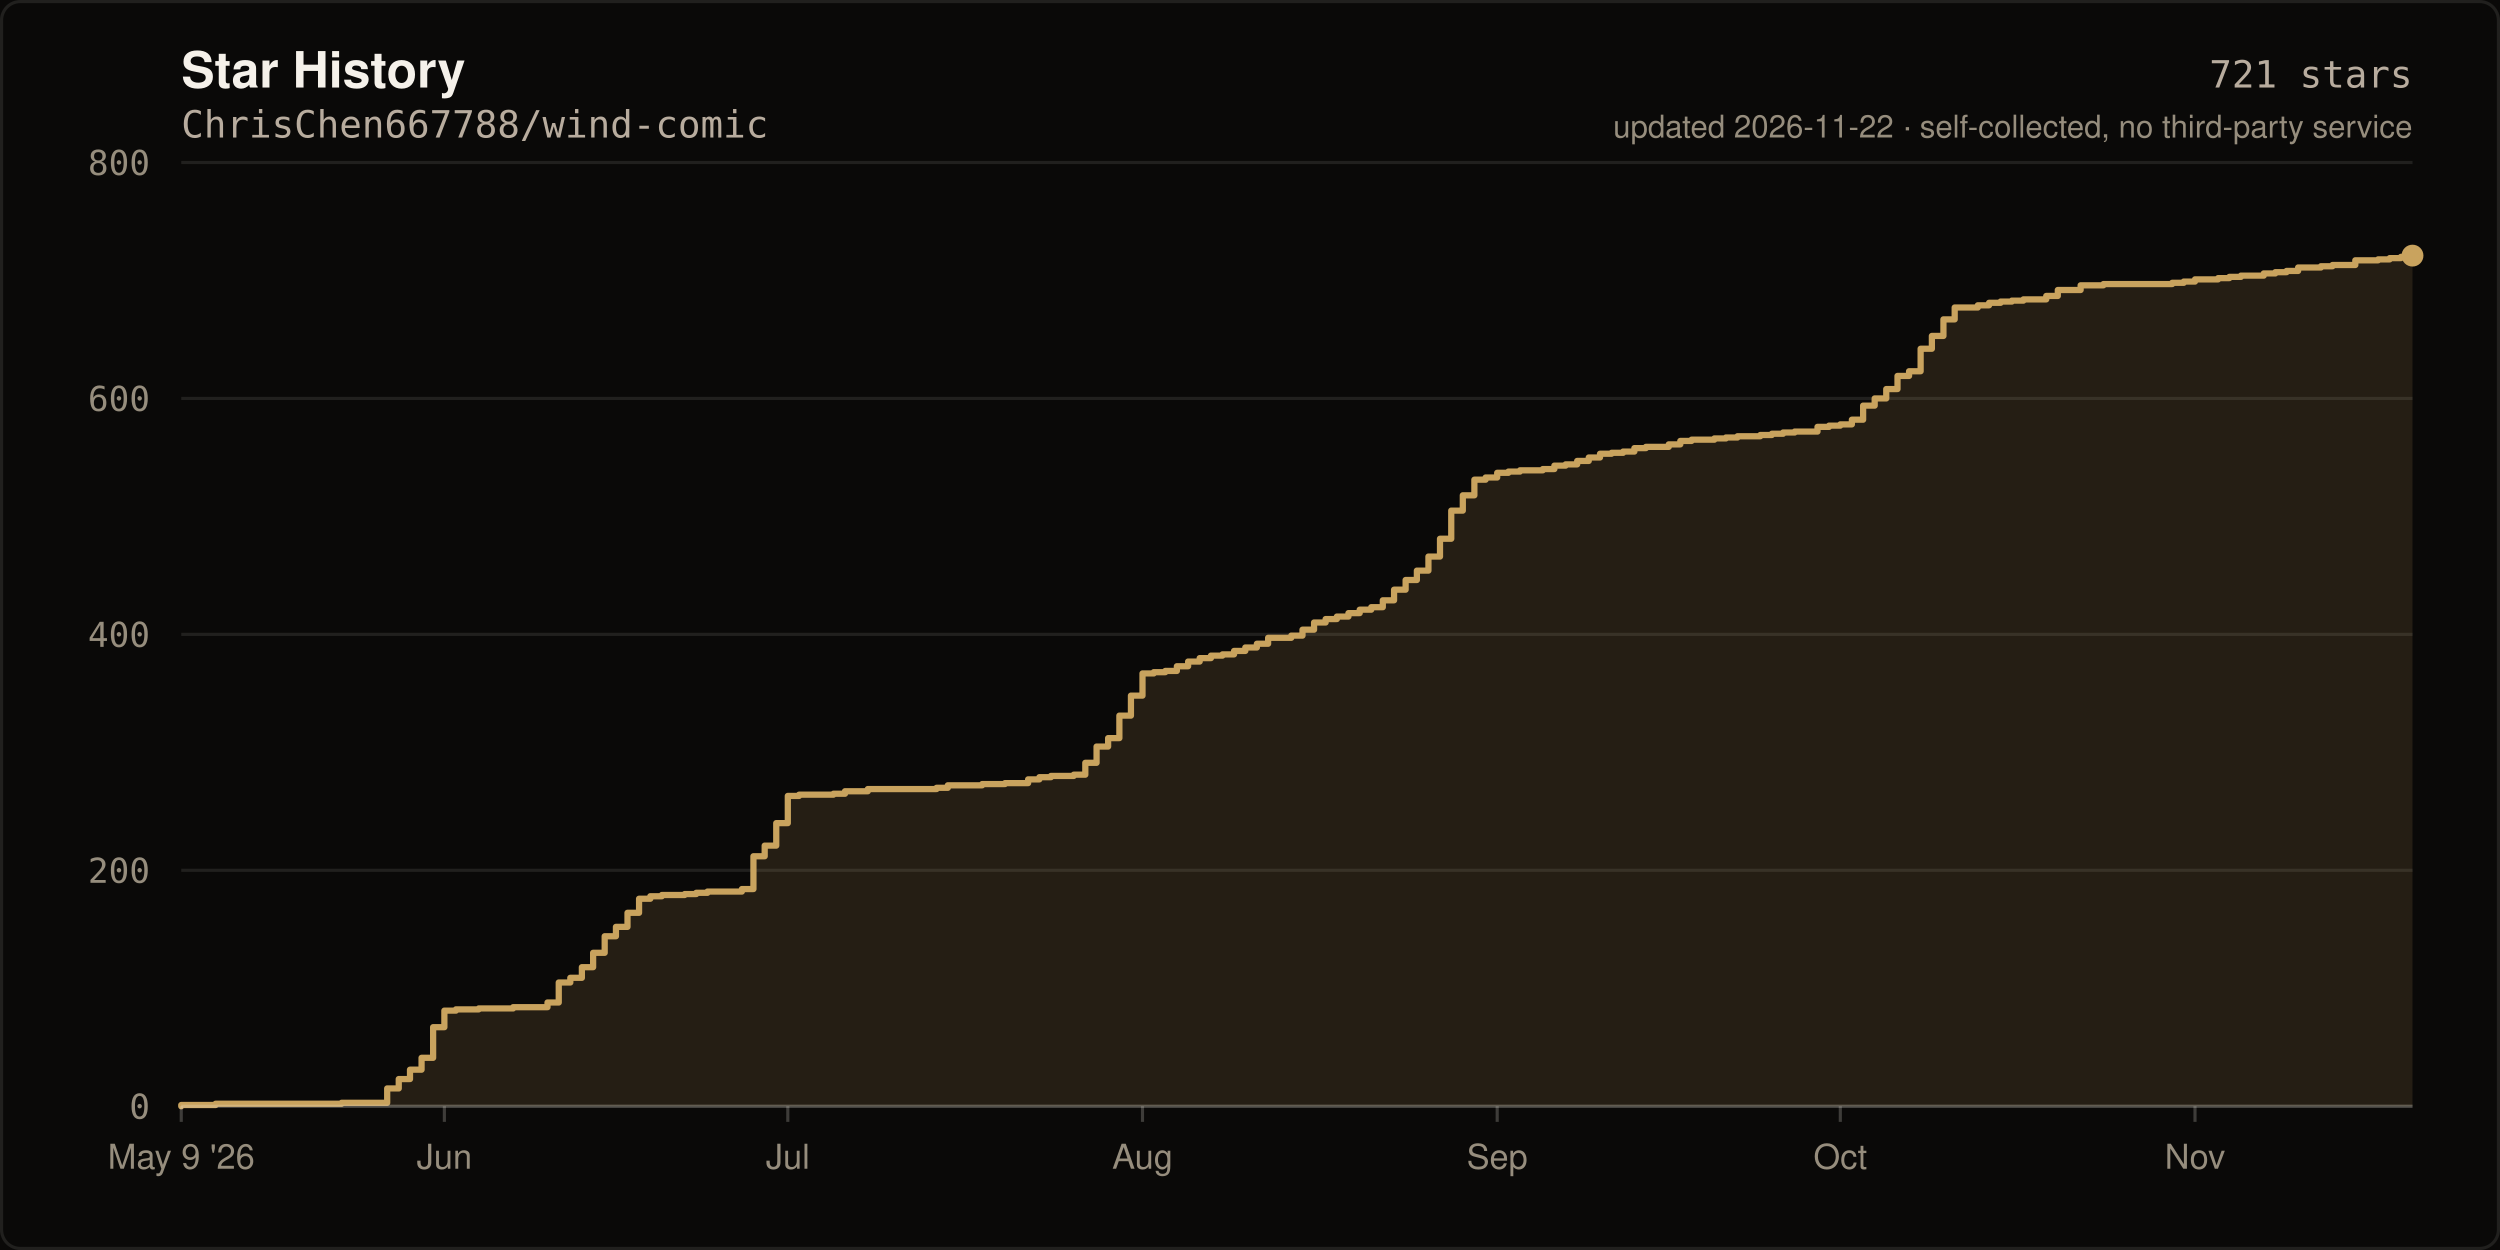
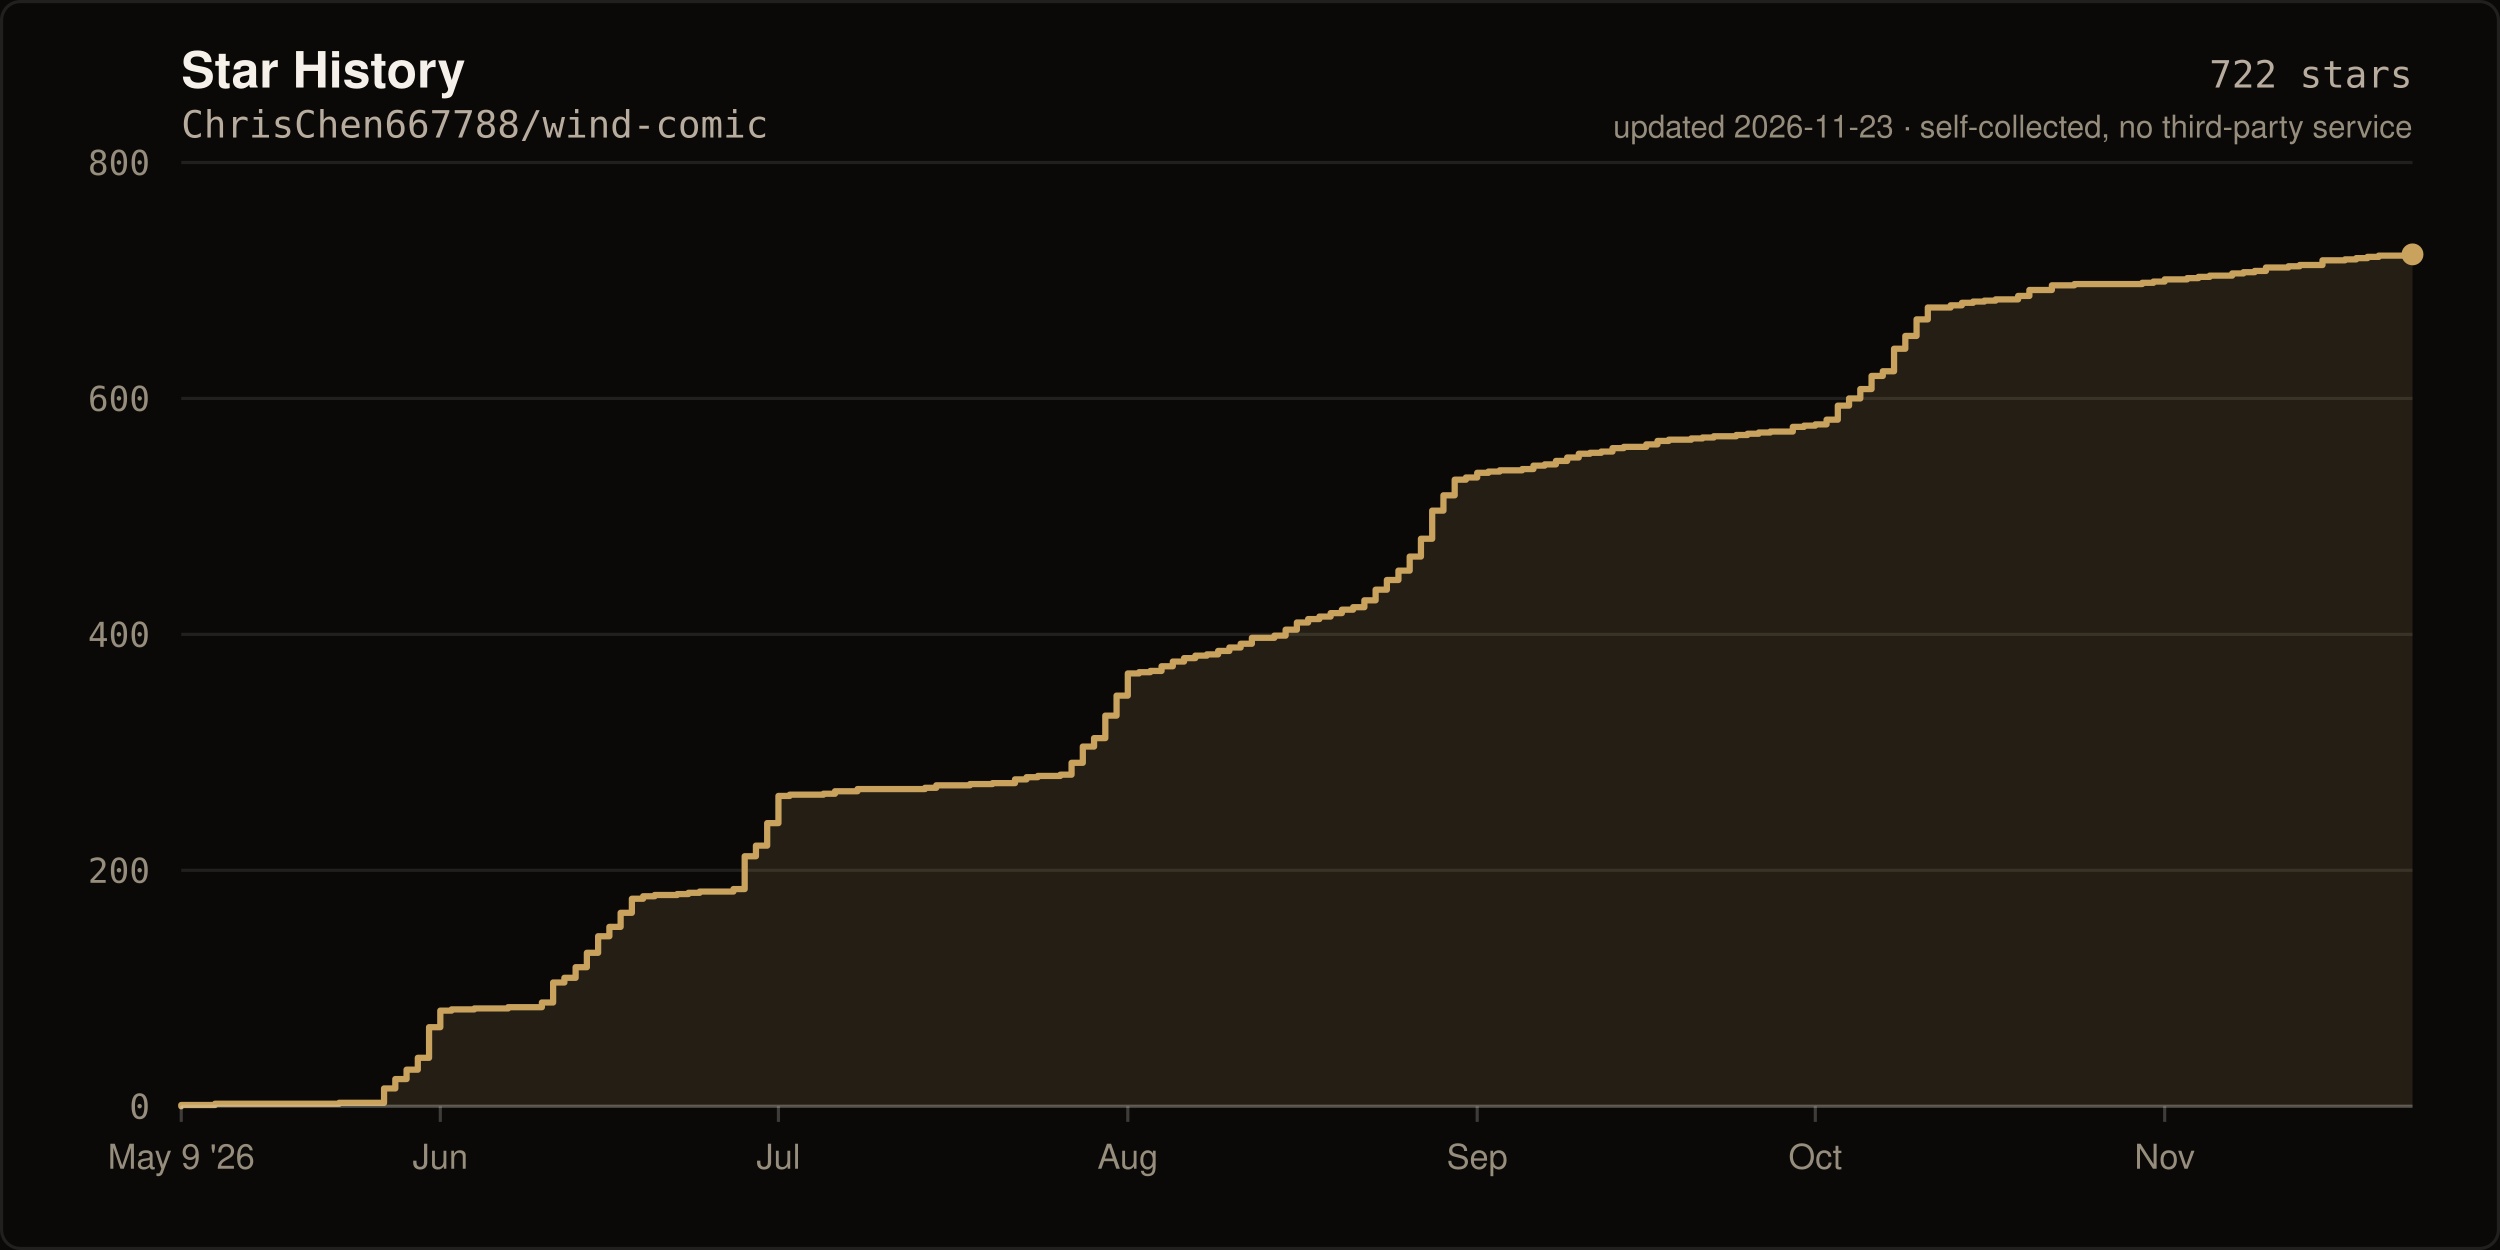
- <svg xmlns="http://www.w3.org/2000/svg" width="800" height="400" viewBox="0 0 800 400" role="img" aria-label="Star history of ChrisChen667788/wind-comic: 721 stars">
+ <svg xmlns="http://www.w3.org/2000/svg" width="800" height="400" viewBox="0 0 800 400" role="img" aria-label="Star history of ChrisChen667788/wind-comic: 722 stars">
  <rect width="800" height="400" fill="#0A0908" />
  <rect x="0.5" y="0.5" width="799" height="399" fill="none" stroke="rgba(245,241,234,0.10)" stroke-width="1" rx="6" />
  <text x="58" y="28" fill="#F5F1EA" font-size="16" font-weight="600" font-family="ui-sans-serif,-apple-system,Segoe UI,Helvetica,Arial,sans-serif">Star History</text>
  <text x="58" y="44" fill="#B8AC9E" font-size="12" font-family="ui-monospace,SFMono-Regular,Menlo,monospace">ChrisChen667788/wind-comic</text>
  <line x1="58" y1="354.0" x2="772.0" y2="354.0" stroke="rgba(245,241,234,0.10)" stroke-width="1" />
  <text x="48" y="358.0" fill="#968D7D" font-size="11" text-anchor="end" font-family="ui-monospace,SFMono-Regular,Menlo,monospace">0</text>
  <line x1="58" y1="278.5" x2="772.0" y2="278.5" stroke="rgba(245,241,234,0.10)" stroke-width="1" />
  <text x="48" y="282.5" fill="#968D7D" font-size="11" text-anchor="end" font-family="ui-monospace,SFMono-Regular,Menlo,monospace">200</text>
  <line x1="58" y1="203.0" x2="772.0" y2="203.0" stroke="rgba(245,241,234,0.10)" stroke-width="1" />
  <text x="48" y="207.0" fill="#968D7D" font-size="11" text-anchor="end" font-family="ui-monospace,SFMono-Regular,Menlo,monospace">400</text>
  <line x1="58" y1="127.5" x2="772.0" y2="127.5" stroke="rgba(245,241,234,0.10)" stroke-width="1" />
  <text x="48" y="131.5" fill="#968D7D" font-size="11" text-anchor="end" font-family="ui-monospace,SFMono-Regular,Menlo,monospace">600</text>
  <line x1="58" y1="52.0" x2="772.0" y2="52.0" stroke="rgba(245,241,234,0.10)" stroke-width="1" />
  <text x="48" y="56.0" fill="#968D7D" font-size="11" text-anchor="end" font-family="ui-monospace,SFMono-Regular,Menlo,monospace">800</text>
-   <path d="M 58.0 354.0 L 58.0 353.6 L 69.0 353.6 L 69.0 353.2 L 109.3 353.2 L 109.3 352.9 L 123.9 352.9 L 123.9 348.3 L 127.6 348.3 L 127.6 345.3 L 131.2 345.3 L 131.2 342.3 L 134.9 342.3 L 134.9 338.5 L 138.6 338.5 L 138.6 328.7 L 142.2 328.7 L 142.2 323.4 L 145.9 323.4 L 145.9 323.0 L 153.2 323.0 L 153.2 322.7 L 164.2 322.7 L 164.2 322.3 L 175.2 322.3 L 175.2 320.8 L 178.8 320.8 L 178.8 314.4 L 182.5 314.4 L 182.5 312.9 L 186.2 312.9 L 186.2 309.5 L 189.8 309.5 L 189.8 304.9 L 193.5 304.9 L 193.5 299.6 L 197.1 299.6 L 197.1 296.6 L 200.8 296.6 L 200.8 292.1 L 204.5 292.1 L 204.5 287.6 L 208.1 287.6 L 208.1 286.8 L 211.8 286.8 L 211.8 286.4 L 219.1 286.4 L 219.1 286.1 L 222.8 286.1 L 222.8 285.7 L 226.4 285.7 L 226.4 285.3 L 237.4 285.3 L 237.4 284.5 L 241.1 284.5 L 241.1 274.0 L 244.7 274.0 L 244.7 270.6 L 248.4 270.6 L 248.4 263.4 L 252.1 263.4 L 252.1 254.7 L 255.7 254.7 L 255.7 254.3 L 266.7 254.3 L 266.7 254.0 L 270.4 254.0 L 270.4 253.2 L 277.7 253.2 L 277.7 252.5 L 299.7 252.5 L 299.7 252.1 L 303.3 252.1 L 303.3 251.3 L 314.3 251.3 L 314.3 250.9 L 321.6 250.9 L 321.6 250.6 L 329.0 250.6 L 329.0 249.4 L 332.6 249.4 L 332.6 248.7 L 336.3 248.7 L 336.3 248.3 L 343.6 248.3 L 343.6 247.9 L 347.3 247.9 L 347.3 244.1 L 350.9 244.1 L 350.9 238.9 L 354.6 238.9 L 354.6 236.2 L 358.2 236.2 L 358.2 229.0 L 361.9 229.0 L 361.9 222.6 L 365.6 222.6 L 365.6 215.5 L 369.2 215.5 L 369.2 215.1 L 372.9 215.1 L 372.9 214.7 L 376.6 214.7 L 376.6 213.2 L 380.2 213.2 L 380.2 211.7 L 383.9 211.7 L 383.9 210.6 L 387.5 210.6 L 387.5 209.8 L 391.2 209.8 L 391.2 209.4 L 394.9 209.4 L 394.9 208.3 L 398.5 208.3 L 398.5 207.2 L 402.2 207.2 L 402.2 206.0 L 405.8 206.0 L 405.8 204.1 L 413.2 204.1 L 413.2 203.4 L 416.8 203.4 L 416.8 201.5 L 420.5 201.5 L 420.5 199.2 L 424.2 199.2 L 424.2 198.1 L 427.8 198.1 L 427.8 197.3 L 431.5 197.3 L 431.5 196.2 L 435.1 196.2 L 435.1 195.1 L 438.8 195.1 L 438.8 194.3 L 442.5 194.3 L 442.5 192.1 L 446.1 192.1 L 446.1 188.7 L 449.8 188.7 L 449.8 185.6 L 453.4 185.6 L 453.4 182.6 L 457.1 182.6 L 457.1 178.1 L 460.8 178.1 L 460.8 172.4 L 464.4 172.4 L 464.4 163.4 L 468.1 163.4 L 468.1 158.5 L 471.8 158.5 L 471.8 153.5 L 475.4 153.5 L 475.4 152.8 L 479.1 152.8 L 479.1 151.3 L 482.7 151.3 L 482.7 150.9 L 486.4 150.9 L 486.4 150.5 L 493.7 150.5 L 493.7 150.1 L 497.4 150.1 L 497.4 149.0 L 501.0 149.0 L 501.0 148.6 L 504.7 148.6 L 504.7 147.5 L 508.4 147.5 L 508.4 146.4 L 512.0 146.4 L 512.0 145.2 L 515.7 145.2 L 515.7 144.9 L 519.4 144.9 L 519.4 144.5 L 523.0 144.5 L 523.0 143.4 L 526.7 143.4 L 526.7 143.0 L 534.0 143.0 L 534.0 142.2 L 537.7 142.2 L 537.7 141.1 L 541.3 141.1 L 541.3 140.7 L 548.6 140.7 L 548.6 140.3 L 552.3 140.3 L 552.3 140.0 L 556.0 140.0 L 556.0 139.6 L 563.3 139.6 L 563.3 139.2 L 567.0 139.2 L 567.0 138.8 L 570.6 138.8 L 570.6 138.4 L 574.3 138.4 L 574.3 138.1 L 581.6 138.1 L 581.6 136.6 L 585.3 136.6 L 585.3 136.2 L 588.9 136.2 L 588.9 135.8 L 592.6 135.8 L 592.6 134.3 L 596.2 134.3 L 596.2 129.8 L 599.9 129.8 L 599.9 127.5 L 603.6 127.5 L 603.6 124.5 L 607.2 124.5 L 607.2 120.3 L 610.9 120.3 L 610.9 118.8 L 614.6 118.8 L 614.6 111.6 L 618.2 111.6 L 618.2 107.5 L 621.9 107.5 L 621.9 102.2 L 625.5 102.2 L 625.5 98.4 L 632.9 98.4 L 632.9 97.7 L 636.5 97.7 L 636.5 96.9 L 640.2 96.9 L 640.2 96.5 L 643.8 96.5 L 643.8 96.2 L 647.5 96.2 L 647.5 95.8 L 654.8 95.8 L 654.8 94.7 L 658.5 94.7 L 658.5 92.8 L 665.8 92.8 L 665.8 91.3 L 673.1 91.3 L 673.1 90.9 L 695.1 90.9 L 695.1 90.5 L 698.8 90.5 L 698.8 90.1 L 702.4 90.1 L 702.4 89.4 L 709.8 89.4 L 709.8 89.0 L 713.4 89.0 L 713.4 88.6 L 717.1 88.6 L 717.1 88.2 L 724.4 88.2 L 724.4 87.5 L 728.1 87.5 L 728.1 87.1 L 731.7 87.1 L 731.7 86.7 L 735.4 86.7 L 735.4 85.6 L 742.7 85.6 L 742.7 85.2 L 746.4 85.2 L 746.4 84.8 L 753.7 84.8 L 753.7 83.3 L 761.0 83.3 L 761.0 83.0 L 764.7 83.0 L 764.7 82.6 L 768.3 82.6 L 768.3 82.2 L 772.0 82.2 L 772.0 81.8 L 772.0 354.0 Z" fill="rgba(201,163,94,0.14)" />
-   <path d="M 58.0 354.0 L 58.0 353.6 L 69.0 353.6 L 69.0 353.2 L 109.3 353.2 L 109.3 352.9 L 123.9 352.9 L 123.9 348.3 L 127.6 348.3 L 127.6 345.3 L 131.2 345.3 L 131.2 342.3 L 134.9 342.3 L 134.9 338.5 L 138.6 338.5 L 138.6 328.7 L 142.2 328.7 L 142.2 323.4 L 145.9 323.4 L 145.9 323.0 L 153.2 323.0 L 153.2 322.7 L 164.2 322.7 L 164.2 322.3 L 175.2 322.3 L 175.2 320.8 L 178.8 320.8 L 178.8 314.4 L 182.5 314.4 L 182.5 312.9 L 186.2 312.9 L 186.2 309.5 L 189.8 309.5 L 189.8 304.9 L 193.5 304.9 L 193.5 299.6 L 197.1 299.6 L 197.1 296.6 L 200.8 296.6 L 200.8 292.1 L 204.5 292.1 L 204.5 287.6 L 208.1 287.6 L 208.1 286.8 L 211.8 286.8 L 211.8 286.4 L 219.1 286.4 L 219.1 286.1 L 222.8 286.1 L 222.8 285.7 L 226.4 285.7 L 226.4 285.3 L 237.4 285.3 L 237.4 284.5 L 241.1 284.5 L 241.1 274.0 L 244.7 274.0 L 244.7 270.6 L 248.4 270.6 L 248.4 263.4 L 252.1 263.4 L 252.1 254.7 L 255.7 254.7 L 255.7 254.3 L 266.7 254.3 L 266.7 254.0 L 270.4 254.0 L 270.4 253.2 L 277.7 253.2 L 277.7 252.5 L 299.7 252.5 L 299.7 252.1 L 303.3 252.1 L 303.3 251.3 L 314.3 251.3 L 314.3 250.9 L 321.6 250.9 L 321.6 250.6 L 329.0 250.6 L 329.0 249.4 L 332.6 249.4 L 332.6 248.7 L 336.3 248.7 L 336.3 248.3 L 343.6 248.3 L 343.6 247.9 L 347.3 247.9 L 347.3 244.1 L 350.9 244.1 L 350.9 238.9 L 354.6 238.9 L 354.6 236.2 L 358.2 236.2 L 358.2 229.0 L 361.9 229.0 L 361.9 222.6 L 365.6 222.6 L 365.6 215.5 L 369.2 215.5 L 369.2 215.1 L 372.9 215.1 L 372.9 214.7 L 376.6 214.7 L 376.6 213.2 L 380.2 213.2 L 380.2 211.7 L 383.9 211.7 L 383.9 210.6 L 387.5 210.6 L 387.5 209.8 L 391.2 209.8 L 391.2 209.4 L 394.9 209.4 L 394.9 208.3 L 398.5 208.3 L 398.5 207.2 L 402.2 207.2 L 402.2 206.0 L 405.8 206.0 L 405.8 204.1 L 413.2 204.1 L 413.2 203.4 L 416.8 203.4 L 416.8 201.5 L 420.5 201.5 L 420.5 199.2 L 424.2 199.2 L 424.2 198.1 L 427.8 198.1 L 427.8 197.3 L 431.5 197.3 L 431.5 196.2 L 435.1 196.2 L 435.1 195.1 L 438.8 195.1 L 438.8 194.3 L 442.5 194.3 L 442.5 192.1 L 446.1 192.1 L 446.1 188.7 L 449.8 188.7 L 449.8 185.6 L 453.4 185.6 L 453.4 182.6 L 457.1 182.6 L 457.1 178.1 L 460.8 178.1 L 460.8 172.4 L 464.4 172.4 L 464.4 163.4 L 468.1 163.4 L 468.1 158.5 L 471.8 158.5 L 471.8 153.5 L 475.4 153.5 L 475.4 152.8 L 479.1 152.8 L 479.1 151.3 L 482.7 151.3 L 482.7 150.9 L 486.4 150.9 L 486.4 150.5 L 493.7 150.5 L 493.7 150.1 L 497.4 150.1 L 497.4 149.0 L 501.0 149.0 L 501.0 148.6 L 504.7 148.6 L 504.7 147.5 L 508.4 147.5 L 508.4 146.4 L 512.0 146.4 L 512.0 145.2 L 515.7 145.2 L 515.7 144.9 L 519.4 144.9 L 519.4 144.5 L 523.0 144.5 L 523.0 143.4 L 526.7 143.4 L 526.7 143.0 L 534.0 143.0 L 534.0 142.2 L 537.7 142.2 L 537.7 141.1 L 541.3 141.1 L 541.3 140.7 L 548.6 140.7 L 548.6 140.3 L 552.3 140.3 L 552.3 140.0 L 556.0 140.0 L 556.0 139.6 L 563.3 139.6 L 563.3 139.2 L 567.0 139.2 L 567.0 138.8 L 570.6 138.8 L 570.6 138.4 L 574.3 138.4 L 574.3 138.1 L 581.6 138.1 L 581.6 136.6 L 585.3 136.6 L 585.3 136.2 L 588.9 136.2 L 588.9 135.8 L 592.6 135.8 L 592.6 134.3 L 596.2 134.3 L 596.2 129.8 L 599.9 129.8 L 599.9 127.5 L 603.6 127.5 L 603.6 124.5 L 607.2 124.5 L 607.2 120.3 L 610.9 120.3 L 610.9 118.8 L 614.6 118.8 L 614.6 111.6 L 618.2 111.6 L 618.2 107.5 L 621.9 107.5 L 621.9 102.2 L 625.5 102.2 L 625.5 98.4 L 632.9 98.4 L 632.9 97.7 L 636.5 97.7 L 636.5 96.9 L 640.2 96.9 L 640.2 96.5 L 643.8 96.5 L 643.8 96.2 L 647.5 96.2 L 647.5 95.8 L 654.8 95.8 L 654.8 94.7 L 658.5 94.7 L 658.5 92.8 L 665.8 92.8 L 665.8 91.3 L 673.1 91.3 L 673.1 90.9 L 695.1 90.9 L 695.1 90.5 L 698.8 90.5 L 698.8 90.1 L 702.4 90.1 L 702.4 89.4 L 709.8 89.4 L 709.8 89.0 L 713.4 89.0 L 713.4 88.6 L 717.1 88.6 L 717.1 88.2 L 724.4 88.2 L 724.4 87.5 L 728.1 87.5 L 728.1 87.1 L 731.7 87.1 L 731.7 86.7 L 735.4 86.7 L 735.4 85.6 L 742.7 85.6 L 742.7 85.2 L 746.4 85.2 L 746.4 84.8 L 753.7 84.8 L 753.7 83.3 L 761.0 83.3 L 761.0 83.0 L 764.7 83.0 L 764.7 82.6 L 768.3 82.6 L 768.3 82.2 L 772.0 82.2 L 772.0 81.8" fill="none" stroke="#C9A35E" stroke-width="2" stroke-linejoin="round" stroke-linecap="round" />
-   <circle cx="772.0" cy="81.8" r="3.5" fill="#C9A35E" />
+   <path d="M 58.0 354.0 L 58.0 353.6 L 68.8 353.6 L 68.8 353.2 L 108.5 353.2 L 108.5 352.9 L 122.9 352.9 L 122.9 348.3 L 126.5 348.3 L 126.5 345.3 L 130.1 345.3 L 130.1 342.3 L 133.7 342.3 L 133.7 338.5 L 137.3 338.5 L 137.3 328.7 L 140.9 328.7 L 140.9 323.4 L 144.5 323.4 L 144.5 323.0 L 151.8 323.0 L 151.8 322.7 L 162.6 322.7 L 162.6 322.3 L 173.4 322.3 L 173.4 320.8 L 177.0 320.8 L 177.0 314.4 L 180.6 314.4 L 180.6 312.9 L 184.2 312.9 L 184.2 309.5 L 187.8 309.5 L 187.8 304.9 L 191.4 304.9 L 191.4 299.6 L 195.0 299.6 L 195.0 296.6 L 198.6 296.6 L 198.6 292.1 L 202.2 292.1 L 202.2 287.6 L 205.8 287.6 L 205.8 286.8 L 209.5 286.8 L 209.5 286.4 L 216.7 286.4 L 216.7 286.1 L 220.3 286.1 L 220.3 285.7 L 223.9 285.7 L 223.9 285.3 L 234.7 285.3 L 234.7 284.5 L 238.3 284.5 L 238.3 274.0 L 241.9 274.0 L 241.9 270.6 L 245.5 270.6 L 245.5 263.4 L 249.1 263.4 L 249.1 254.7 L 252.7 254.7 L 252.7 254.3 L 263.5 254.3 L 263.5 254.0 L 267.2 254.0 L 267.2 253.2 L 274.4 253.2 L 274.4 252.5 L 296.0 252.5 L 296.0 252.1 L 299.6 252.1 L 299.6 251.3 L 310.4 251.3 L 310.4 250.9 L 317.6 250.9 L 317.6 250.6 L 324.8 250.6 L 324.8 249.4 L 328.5 249.4 L 328.5 248.7 L 332.1 248.7 L 332.1 248.3 L 339.3 248.3 L 339.3 247.9 L 342.9 247.9 L 342.9 244.1 L 346.5 244.1 L 346.5 238.9 L 350.1 238.9 L 350.1 236.2 L 353.7 236.2 L 353.7 229.0 L 357.3 229.0 L 357.3 222.6 L 360.9 222.6 L 360.9 215.5 L 364.5 215.5 L 364.5 215.1 L 368.1 215.1 L 368.1 214.7 L 371.7 214.7 L 371.7 213.2 L 375.3 213.2 L 375.3 211.7 L 378.9 211.7 L 378.9 210.6 L 382.5 210.6 L 382.5 209.8 L 386.2 209.8 L 386.2 209.4 L 389.8 209.4 L 389.8 208.3 L 393.4 208.3 L 393.4 207.2 L 397.0 207.2 L 397.0 206.0 L 400.6 206.0 L 400.6 204.1 L 407.8 204.1 L 407.8 203.4 L 411.4 203.4 L 411.4 201.5 L 415.0 201.5 L 415.0 199.2 L 418.6 199.2 L 418.6 198.1 L 422.2 198.1 L 422.2 197.3 L 425.8 197.3 L 425.8 196.2 L 429.4 196.2 L 429.4 195.1 L 433.0 195.1 L 433.0 194.3 L 436.6 194.3 L 436.6 192.1 L 440.2 192.1 L 440.2 188.7 L 443.8 188.7 L 443.8 185.6 L 447.5 185.6 L 447.5 182.6 L 451.1 182.6 L 451.1 178.1 L 454.7 178.1 L 454.7 172.4 L 458.3 172.4 L 458.3 163.4 L 461.9 163.4 L 461.9 158.5 L 465.5 158.5 L 465.5 153.5 L 469.1 153.5 L 469.1 152.8 L 472.7 152.8 L 472.7 151.3 L 476.3 151.3 L 476.3 150.9 L 479.9 150.9 L 479.9 150.5 L 487.1 150.5 L 487.1 150.1 L 490.7 150.1 L 490.7 149.0 L 494.3 149.0 L 494.3 148.6 L 497.9 148.6 L 497.9 147.5 L 501.5 147.5 L 501.5 146.4 L 505.2 146.4 L 505.2 145.2 L 508.8 145.2 L 508.8 144.9 L 512.4 144.9 L 512.4 144.5 L 516.0 144.5 L 516.0 143.4 L 519.6 143.4 L 519.6 143.0 L 526.8 143.0 L 526.8 142.2 L 530.4 142.2 L 530.4 141.1 L 534.0 141.1 L 534.0 140.7 L 541.2 140.7 L 541.2 140.3 L 544.8 140.3 L 544.8 140.0 L 548.4 140.0 L 548.4 139.6 L 555.6 139.6 L 555.6 139.2 L 559.2 139.2 L 559.2 138.8 L 562.8 138.8 L 562.8 138.4 L 566.5 138.4 L 566.5 138.1 L 573.7 138.1 L 573.7 136.6 L 577.3 136.6 L 577.3 136.2 L 580.9 136.2 L 580.9 135.8 L 584.5 135.8 L 584.5 134.3 L 588.1 134.3 L 588.1 129.8 L 591.7 129.8 L 591.7 127.5 L 595.3 127.5 L 595.3 124.5 L 598.9 124.5 L 598.9 120.3 L 602.5 120.3 L 602.5 118.8 L 606.1 118.8 L 606.1 111.6 L 609.7 111.6 L 609.7 107.5 L 613.3 107.5 L 613.3 102.2 L 616.9 102.2 L 616.9 98.4 L 624.2 98.4 L 624.2 97.7 L 627.8 97.7 L 627.8 96.9 L 631.4 96.9 L 631.4 96.5 L 635.0 96.5 L 635.0 96.2 L 638.6 96.2 L 638.6 95.8 L 645.8 95.8 L 645.8 94.7 L 649.4 94.7 L 649.4 92.8 L 656.6 92.8 L 656.6 91.3 L 663.8 91.3 L 663.8 90.9 L 685.5 90.9 L 685.5 90.5 L 689.1 90.5 L 689.1 90.1 L 692.7 90.1 L 692.7 89.4 L 699.9 89.4 L 699.9 89.0 L 703.5 89.0 L 703.5 88.6 L 707.1 88.6 L 707.1 88.2 L 714.3 88.2 L 714.3 87.5 L 717.9 87.5 L 717.9 87.1 L 721.5 87.1 L 721.5 86.7 L 725.1 86.7 L 725.1 85.6 L 732.3 85.6 L 732.3 85.2 L 735.9 85.2 L 735.9 84.8 L 743.2 84.8 L 743.2 83.3 L 750.4 83.3 L 750.4 83.0 L 754.0 83.0 L 754.0 82.6 L 757.6 82.6 L 757.6 82.2 L 761.2 82.2 L 761.2 81.8 L 772.0 81.8 L 772.0 81.4 L 772.0 354.0 Z" fill="rgba(201,163,94,0.14)" />
+   <path d="M 58.0 354.0 L 58.0 353.6 L 68.8 353.6 L 68.8 353.2 L 108.5 353.2 L 108.5 352.9 L 122.9 352.9 L 122.9 348.3 L 126.5 348.3 L 126.5 345.3 L 130.1 345.3 L 130.1 342.3 L 133.7 342.3 L 133.7 338.5 L 137.3 338.5 L 137.3 328.7 L 140.9 328.7 L 140.9 323.4 L 144.5 323.4 L 144.5 323.0 L 151.8 323.0 L 151.8 322.7 L 162.6 322.7 L 162.6 322.3 L 173.4 322.3 L 173.4 320.8 L 177.0 320.8 L 177.0 314.4 L 180.6 314.4 L 180.6 312.9 L 184.2 312.9 L 184.2 309.5 L 187.8 309.5 L 187.8 304.9 L 191.4 304.9 L 191.4 299.6 L 195.0 299.6 L 195.0 296.6 L 198.6 296.6 L 198.6 292.1 L 202.2 292.1 L 202.2 287.6 L 205.8 287.6 L 205.8 286.8 L 209.5 286.8 L 209.5 286.4 L 216.7 286.4 L 216.7 286.1 L 220.3 286.1 L 220.3 285.7 L 223.9 285.7 L 223.9 285.3 L 234.7 285.3 L 234.7 284.5 L 238.3 284.5 L 238.3 274.0 L 241.9 274.0 L 241.9 270.6 L 245.5 270.6 L 245.5 263.4 L 249.1 263.4 L 249.1 254.7 L 252.7 254.7 L 252.7 254.3 L 263.5 254.3 L 263.5 254.0 L 267.2 254.0 L 267.2 253.2 L 274.4 253.2 L 274.4 252.5 L 296.0 252.5 L 296.0 252.1 L 299.6 252.1 L 299.6 251.3 L 310.4 251.3 L 310.4 250.9 L 317.6 250.9 L 317.6 250.6 L 324.8 250.6 L 324.8 249.4 L 328.5 249.4 L 328.5 248.7 L 332.1 248.7 L 332.1 248.3 L 339.3 248.3 L 339.3 247.9 L 342.9 247.9 L 342.9 244.1 L 346.5 244.1 L 346.5 238.9 L 350.1 238.9 L 350.1 236.2 L 353.7 236.2 L 353.7 229.0 L 357.3 229.0 L 357.3 222.6 L 360.9 222.6 L 360.9 215.5 L 364.5 215.5 L 364.5 215.1 L 368.1 215.1 L 368.1 214.7 L 371.7 214.7 L 371.7 213.2 L 375.3 213.2 L 375.3 211.7 L 378.9 211.7 L 378.9 210.6 L 382.5 210.6 L 382.5 209.8 L 386.2 209.8 L 386.2 209.4 L 389.8 209.4 L 389.8 208.3 L 393.4 208.3 L 393.4 207.2 L 397.0 207.2 L 397.0 206.0 L 400.6 206.0 L 400.6 204.1 L 407.8 204.1 L 407.8 203.4 L 411.4 203.4 L 411.4 201.5 L 415.0 201.5 L 415.0 199.2 L 418.6 199.2 L 418.6 198.1 L 422.2 198.1 L 422.2 197.3 L 425.8 197.3 L 425.8 196.2 L 429.4 196.2 L 429.4 195.1 L 433.0 195.1 L 433.0 194.3 L 436.6 194.3 L 436.6 192.1 L 440.2 192.1 L 440.2 188.7 L 443.8 188.7 L 443.8 185.6 L 447.5 185.6 L 447.5 182.6 L 451.1 182.6 L 451.1 178.1 L 454.7 178.1 L 454.7 172.4 L 458.3 172.4 L 458.3 163.4 L 461.9 163.4 L 461.9 158.5 L 465.5 158.5 L 465.5 153.5 L 469.1 153.5 L 469.1 152.8 L 472.7 152.8 L 472.7 151.3 L 476.3 151.3 L 476.3 150.9 L 479.9 150.9 L 479.9 150.5 L 487.1 150.5 L 487.1 150.1 L 490.7 150.1 L 490.7 149.0 L 494.3 149.0 L 494.3 148.6 L 497.9 148.6 L 497.9 147.5 L 501.5 147.5 L 501.5 146.4 L 505.2 146.4 L 505.2 145.2 L 508.8 145.2 L 508.8 144.9 L 512.4 144.9 L 512.4 144.5 L 516.0 144.5 L 516.0 143.4 L 519.6 143.4 L 519.6 143.0 L 526.8 143.0 L 526.8 142.2 L 530.4 142.2 L 530.4 141.1 L 534.0 141.1 L 534.0 140.7 L 541.2 140.7 L 541.2 140.3 L 544.8 140.3 L 544.8 140.0 L 548.4 140.0 L 548.4 139.6 L 555.6 139.6 L 555.6 139.2 L 559.2 139.2 L 559.2 138.8 L 562.8 138.8 L 562.8 138.4 L 566.5 138.4 L 566.5 138.1 L 573.7 138.1 L 573.7 136.6 L 577.3 136.6 L 577.3 136.2 L 580.9 136.2 L 580.9 135.8 L 584.5 135.8 L 584.5 134.3 L 588.1 134.3 L 588.1 129.8 L 591.7 129.8 L 591.7 127.5 L 595.3 127.5 L 595.3 124.5 L 598.9 124.5 L 598.9 120.3 L 602.5 120.3 L 602.5 118.8 L 606.1 118.8 L 606.1 111.6 L 609.7 111.6 L 609.7 107.5 L 613.3 107.5 L 613.3 102.2 L 616.9 102.2 L 616.9 98.4 L 624.2 98.4 L 624.2 97.7 L 627.8 97.7 L 627.8 96.9 L 631.4 96.9 L 631.4 96.5 L 635.0 96.5 L 635.0 96.2 L 638.6 96.2 L 638.6 95.8 L 645.8 95.8 L 645.8 94.7 L 649.4 94.7 L 649.4 92.8 L 656.6 92.8 L 656.6 91.3 L 663.8 91.3 L 663.8 90.9 L 685.5 90.9 L 685.5 90.5 L 689.1 90.5 L 689.1 90.1 L 692.7 90.1 L 692.7 89.4 L 699.9 89.4 L 699.9 89.0 L 703.5 89.0 L 703.5 88.6 L 707.1 88.6 L 707.1 88.2 L 714.3 88.2 L 714.3 87.5 L 717.9 87.5 L 717.9 87.1 L 721.5 87.1 L 721.5 86.7 L 725.1 86.7 L 725.1 85.6 L 732.3 85.6 L 732.3 85.2 L 735.9 85.2 L 735.9 84.8 L 743.2 84.8 L 743.2 83.3 L 750.4 83.3 L 750.4 83.0 L 754.0 83.0 L 754.0 82.6 L 757.6 82.6 L 757.6 82.2 L 761.2 82.2 L 761.2 81.8 L 772.0 81.8 L 772.0 81.4" fill="none" stroke="#C9A35E" stroke-width="2" stroke-linejoin="round" stroke-linecap="round" />
+   <circle cx="772.0" cy="81.4" r="3.5" fill="#C9A35E" />
  <line x1="58" y1="354" x2="772" y2="354" stroke="rgba(245,241,234,0.22)" stroke-width="1" />
  <line x1="58.0" y1="354" x2="58.0" y2="359" stroke="rgba(245,241,234,0.22)" stroke-width="1" />
  <text x="58.0" y="374" fill="#968D7D" font-size="11" text-anchor="middle" font-family="ui-sans-serif,-apple-system,Segoe UI,Helvetica,Arial,sans-serif">May 9 '26</text>
-   <line x1="142.2" y1="354" x2="142.2" y2="359" stroke="rgba(245,241,234,0.22)" stroke-width="1" />
-   <text x="142.2" y="374" fill="#968D7D" font-size="11" text-anchor="middle" font-family="ui-sans-serif,-apple-system,Segoe UI,Helvetica,Arial,sans-serif">Jun</text>
-   <line x1="252.1" y1="354" x2="252.1" y2="359" stroke="rgba(245,241,234,0.22)" stroke-width="1" />
-   <text x="252.1" y="374" fill="#968D7D" font-size="11" text-anchor="middle" font-family="ui-sans-serif,-apple-system,Segoe UI,Helvetica,Arial,sans-serif">Jul</text>
-   <line x1="365.6" y1="354" x2="365.6" y2="359" stroke="rgba(245,241,234,0.22)" stroke-width="1" />
-   <text x="365.6" y="374" fill="#968D7D" font-size="11" text-anchor="middle" font-family="ui-sans-serif,-apple-system,Segoe UI,Helvetica,Arial,sans-serif">Aug</text>
-   <line x1="479.1" y1="354" x2="479.1" y2="359" stroke="rgba(245,241,234,0.22)" stroke-width="1" />
-   <text x="479.1" y="374" fill="#968D7D" font-size="11" text-anchor="middle" font-family="ui-sans-serif,-apple-system,Segoe UI,Helvetica,Arial,sans-serif">Sep</text>
-   <line x1="588.9" y1="354" x2="588.9" y2="359" stroke="rgba(245,241,234,0.22)" stroke-width="1" />
-   <text x="588.9" y="374" fill="#968D7D" font-size="11" text-anchor="middle" font-family="ui-sans-serif,-apple-system,Segoe UI,Helvetica,Arial,sans-serif">Oct</text>
-   <line x1="702.4" y1="354" x2="702.4" y2="359" stroke="rgba(245,241,234,0.22)" stroke-width="1" />
-   <text x="702.4" y="374" fill="#968D7D" font-size="11" text-anchor="middle" font-family="ui-sans-serif,-apple-system,Segoe UI,Helvetica,Arial,sans-serif">Nov</text>
-   <text x="772" y="28" fill="#B8AC9E" font-size="12" text-anchor="end" font-family="ui-monospace,SFMono-Regular,Menlo,monospace">721 stars</text>
-   <text x="772" y="44" fill="#968D7D" font-size="10" text-anchor="end" font-family="ui-sans-serif,-apple-system,Segoe UI,Helvetica,Arial,sans-serif">updated 2026-11-22 · self-collected, no third-party service</text>
+   <line x1="140.9" y1="354" x2="140.9" y2="359" stroke="rgba(245,241,234,0.22)" stroke-width="1" />
+   <text x="140.9" y="374" fill="#968D7D" font-size="11" text-anchor="middle" font-family="ui-sans-serif,-apple-system,Segoe UI,Helvetica,Arial,sans-serif">Jun</text>
+   <line x1="249.1" y1="354" x2="249.1" y2="359" stroke="rgba(245,241,234,0.22)" stroke-width="1" />
+   <text x="249.1" y="374" fill="#968D7D" font-size="11" text-anchor="middle" font-family="ui-sans-serif,-apple-system,Segoe UI,Helvetica,Arial,sans-serif">Jul</text>
+   <line x1="360.9" y1="354" x2="360.9" y2="359" stroke="rgba(245,241,234,0.22)" stroke-width="1" />
+   <text x="360.9" y="374" fill="#968D7D" font-size="11" text-anchor="middle" font-family="ui-sans-serif,-apple-system,Segoe UI,Helvetica,Arial,sans-serif">Aug</text>
+   <line x1="472.7" y1="354" x2="472.7" y2="359" stroke="rgba(245,241,234,0.22)" stroke-width="1" />
+   <text x="472.7" y="374" fill="#968D7D" font-size="11" text-anchor="middle" font-family="ui-sans-serif,-apple-system,Segoe UI,Helvetica,Arial,sans-serif">Sep</text>
+   <line x1="580.9" y1="354" x2="580.9" y2="359" stroke="rgba(245,241,234,0.22)" stroke-width="1" />
+   <text x="580.9" y="374" fill="#968D7D" font-size="11" text-anchor="middle" font-family="ui-sans-serif,-apple-system,Segoe UI,Helvetica,Arial,sans-serif">Oct</text>
+   <line x1="692.7" y1="354" x2="692.7" y2="359" stroke="rgba(245,241,234,0.22)" stroke-width="1" />
+   <text x="692.7" y="374" fill="#968D7D" font-size="11" text-anchor="middle" font-family="ui-sans-serif,-apple-system,Segoe UI,Helvetica,Arial,sans-serif">Nov</text>
+   <text x="772" y="28" fill="#B8AC9E" font-size="12" text-anchor="end" font-family="ui-monospace,SFMono-Regular,Menlo,monospace">722 stars</text>
+   <text x="772" y="44" fill="#968D7D" font-size="10" text-anchor="end" font-family="ui-sans-serif,-apple-system,Segoe UI,Helvetica,Arial,sans-serif">updated 2026-11-23 · self-collected, no third-party service</text>
</svg>
